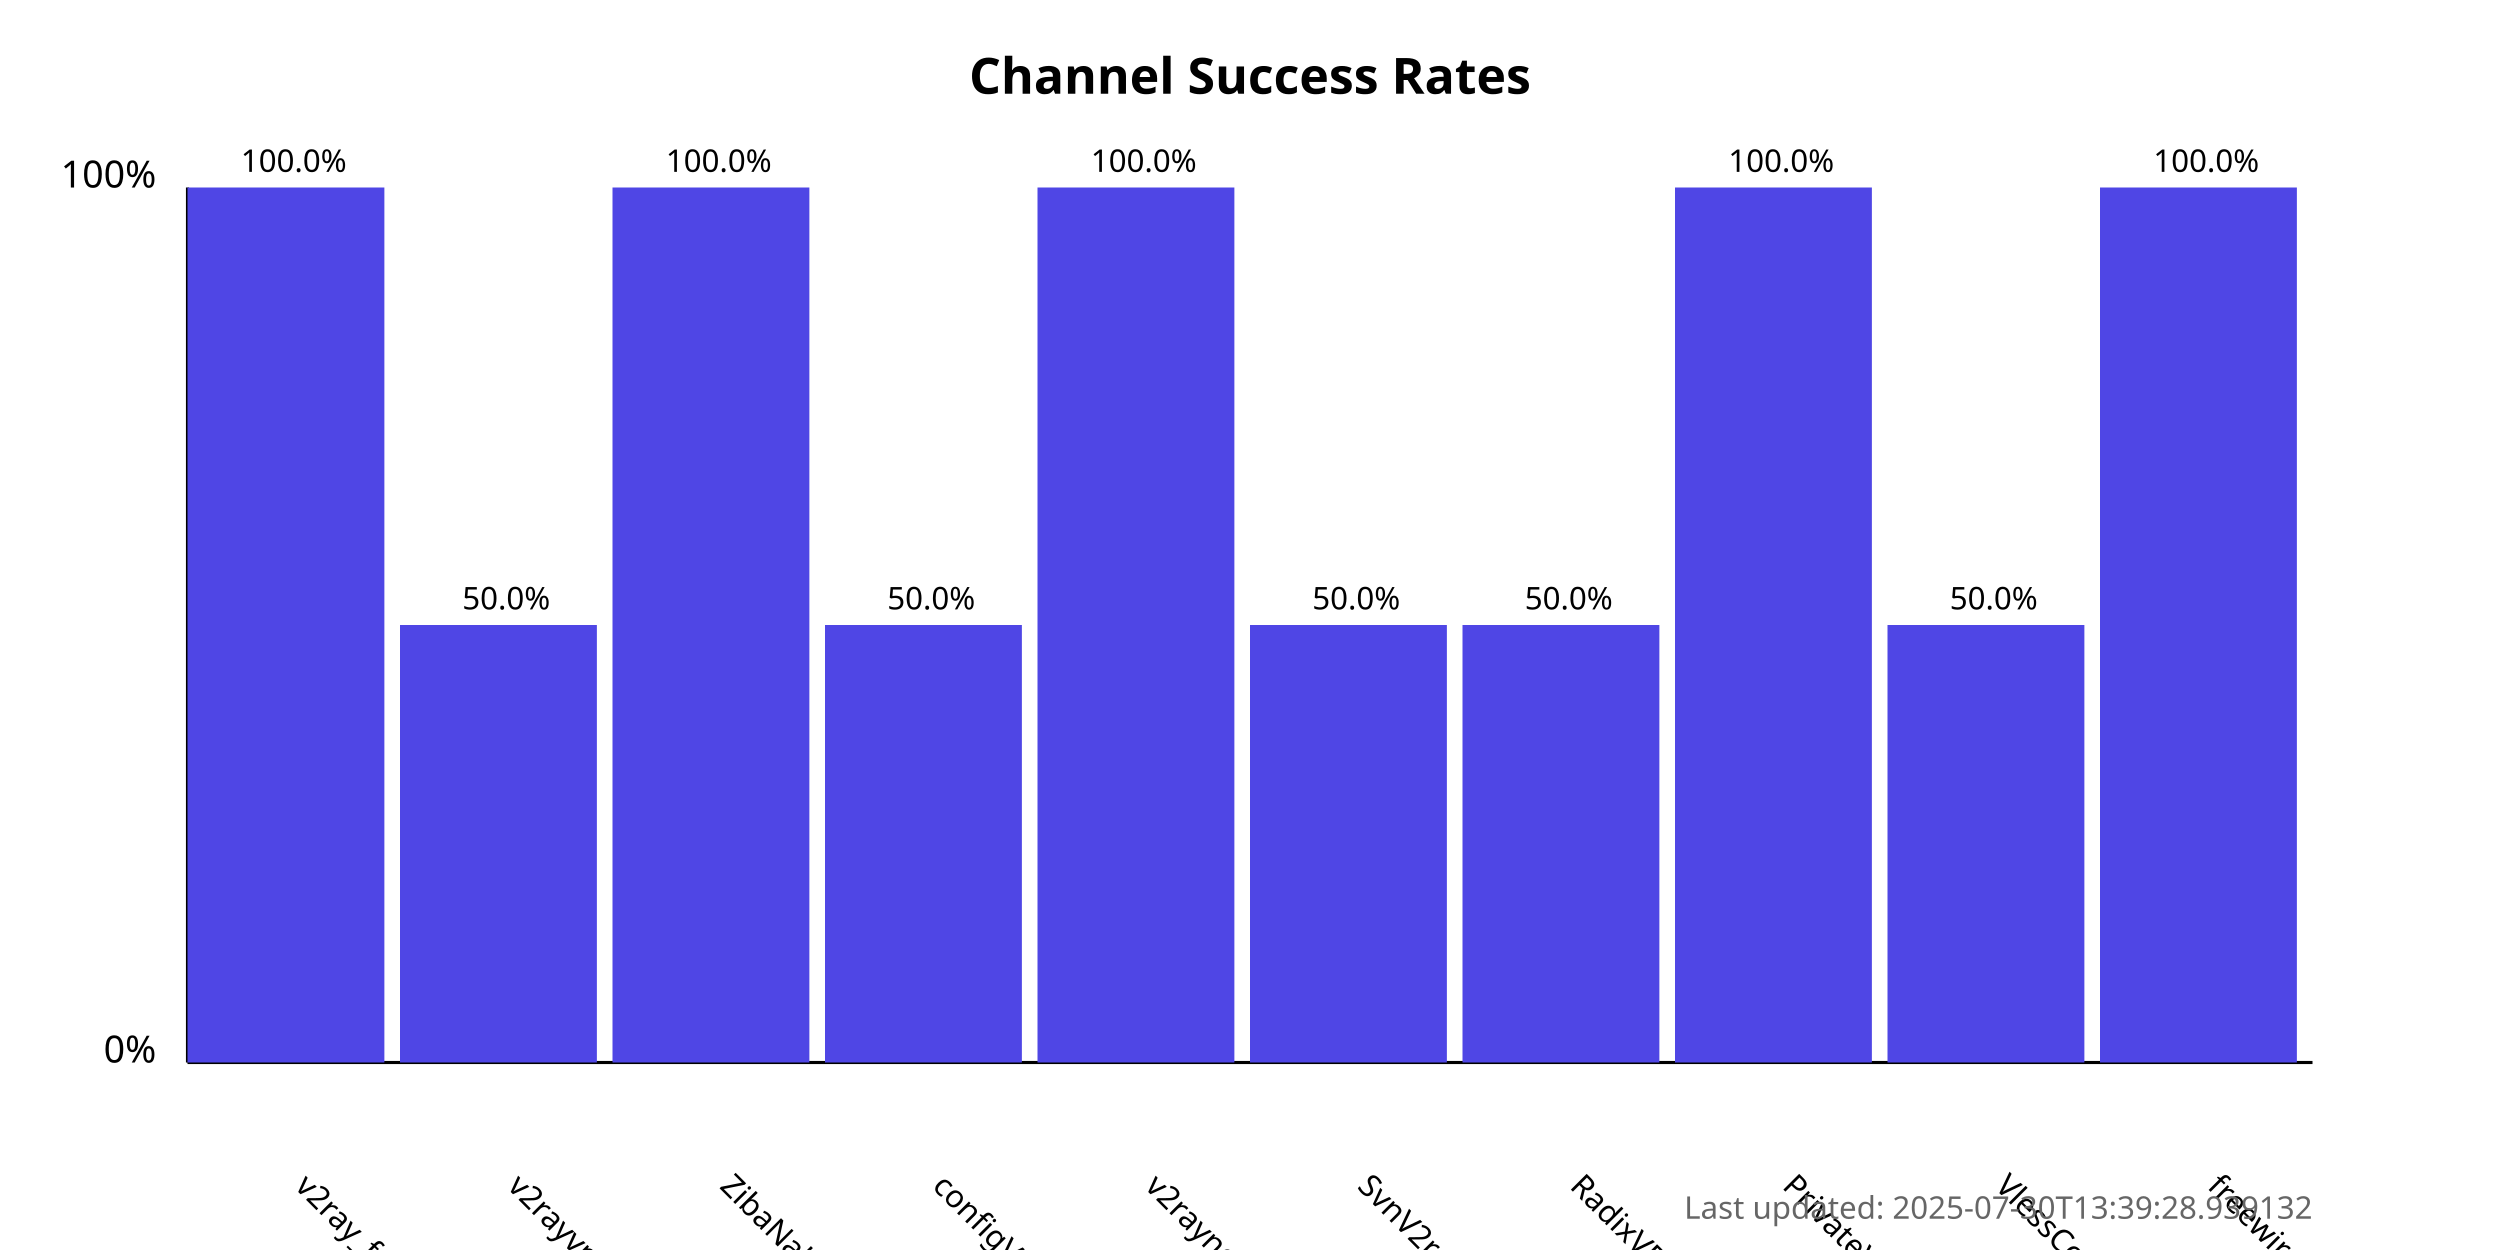
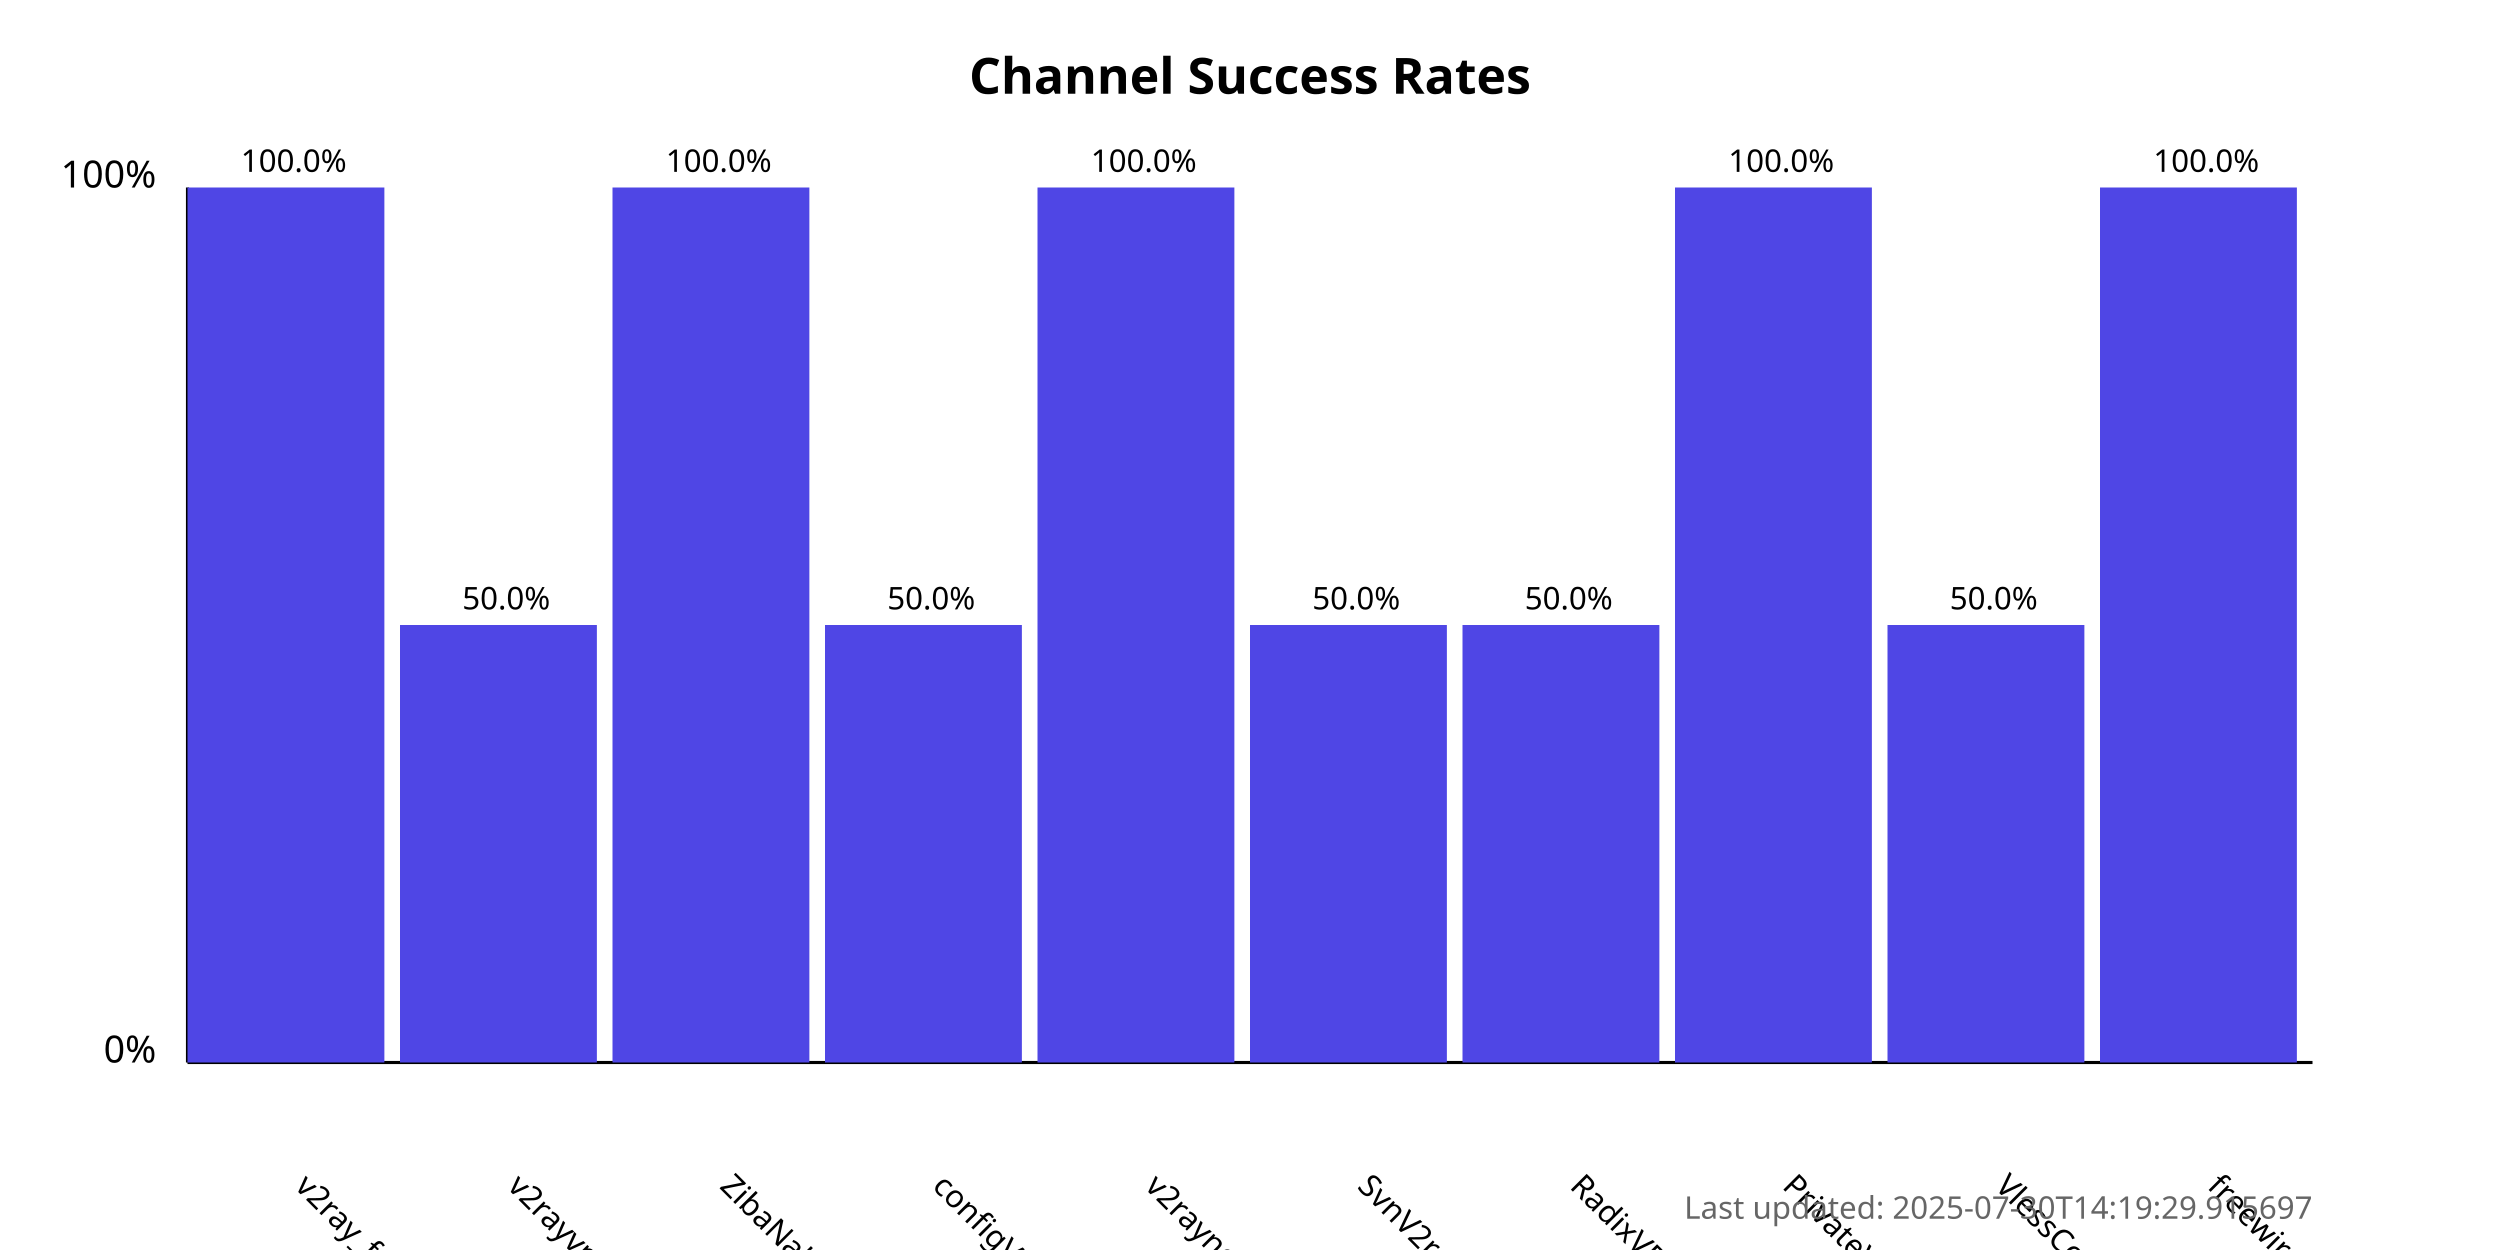
<svg xmlns="http://www.w3.org/2000/svg" width="800" height="400">
  <style>
            .chart-title { font: bold 16px sans-serif; }
            .axis-label { font: 12px sans-serif; }
            .tick-label { font: 10px sans-serif; }
            .bar { fill: #4f46e5; }
            .bar:hover { fill: #6366f1; }
            .timestamp { font: 10px sans-serif; fill: #666; }
        </style>
  <text x="400.0" y="30" text-anchor="middle" class="chart-title">
            Channel Success Rates
        </text>
  <line x1="60" y1="340" x2="60" y2="60" stroke="black" stroke-width="1" />
  <line x1="60" y1="340" x2="740" y2="340" stroke="black" stroke-width="1" />
  <text x="50" y="340" text-anchor="end" class="axis-label">0%</text>
  <text x="50" y="60" text-anchor="end" class="axis-label">100%</text>
  <g>
    <rect x="60" y="60.0" width="63.0" height="280.0" class="bar" />
    <text x="94.0" y="380" transform="rotate(45, 94.0, 380)" text-anchor="start" class="tick-label">
                v2ray_free_conf
            </text>
    <text x="94.0" y="55.0" text-anchor="middle" class="tick-label">
                100.0%
            </text>
  </g>
  <g>
    <rect x="128.0" y="200.0" width="63.0" height="140.0" class="bar" />
    <text x="162.0" y="380" transform="rotate(45, 162.0, 380)" text-anchor="start" class="tick-label">
                v2rayvpno
            </text>
    <text x="162.0" y="195.0" text-anchor="middle" class="tick-label">
                50.0%
            </text>
  </g>
  <g>
    <rect x="196.0" y="60.0" width="63.0" height="280.0" class="bar" />
    <text x="230.0" y="380" transform="rotate(45, 230.0, 380)" text-anchor="start" class="tick-label">
                ZibaNabz
            </text>
    <text x="230.0" y="55.0" text-anchor="middle" class="tick-label">
                100.0%
            </text>
  </g>
  <g>
    <rect x="264.0" y="200.0" width="63.0" height="140.0" class="bar" />
    <text x="298.0" y="380" transform="rotate(45, 298.0, 380)" text-anchor="start" class="tick-label">
                configV2rayForFree
            </text>
    <text x="298.0" y="195.0" text-anchor="middle" class="tick-label">
                50.0%
            </text>
  </g>
  <g>
    <rect x="332.0" y="60.0" width="63.0" height="280.0" class="bar" />
    <text x="366.0" y="380" transform="rotate(45, 366.0, 380)" text-anchor="start" class="tick-label">
                v2rayngvpn
            </text>
    <text x="366.0" y="55.0" text-anchor="middle" class="tick-label">
                100.0%
            </text>
  </g>
  <g>
    <rect x="400.0" y="200.0" width="63.0" height="140.0" class="bar" />
    <text x="434.0" y="380" transform="rotate(45, 434.0, 380)" text-anchor="start" class="tick-label">
                SvnV2ray
            </text>
    <text x="434.0" y="195.0" text-anchor="middle" class="tick-label">
                50.0%
            </text>
  </g>
  <g>
    <rect x="468.0" y="200.0" width="63.0" height="140.0" class="bar" />
    <text x="502.0" y="380" transform="rotate(45, 502.0, 380)" text-anchor="start" class="tick-label">
                RadixVPN
            </text>
    <text x="502.0" y="195.0" text-anchor="middle" class="tick-label">
                50.0%
            </text>
  </g>
  <g>
    <rect x="536.0" y="60.0" width="63.0" height="280.0" class="bar" />
    <text x="570.0" y="380" transform="rotate(45, 570.0, 380)" text-anchor="start" class="tick-label">
                PrivateVPNs
            </text>
    <text x="570.0" y="55.0" text-anchor="middle" class="tick-label">
                100.0%
            </text>
  </g>
  <g>
    <rect x="604.0" y="200.0" width="63.0" height="140.0" class="bar" />
    <text x="638.0" y="380" transform="rotate(45, 638.0, 380)" text-anchor="start" class="tick-label">
                VlessConfig
            </text>
    <text x="638.0" y="195.0" text-anchor="middle" class="tick-label">
                50.0%
            </text>
  </g>
  <g>
    <rect x="672.0" y="60.0" width="63.0" height="280.0" class="bar" />
    <text x="706.0" y="380" transform="rotate(45, 706.0, 380)" text-anchor="start" class="tick-label">
                freewireguard
            </text>
    <text x="706.0" y="55.0" text-anchor="middle" class="tick-label">
                100.0%
            </text>
  </g>
  <text x="740" y="390" text-anchor="end" class="timestamp">
-             Last updated: 2025-07-30T13:39:28.939132
+             Last updated: 2025-07-30T14:19:29.915697
        </text>
</svg>
